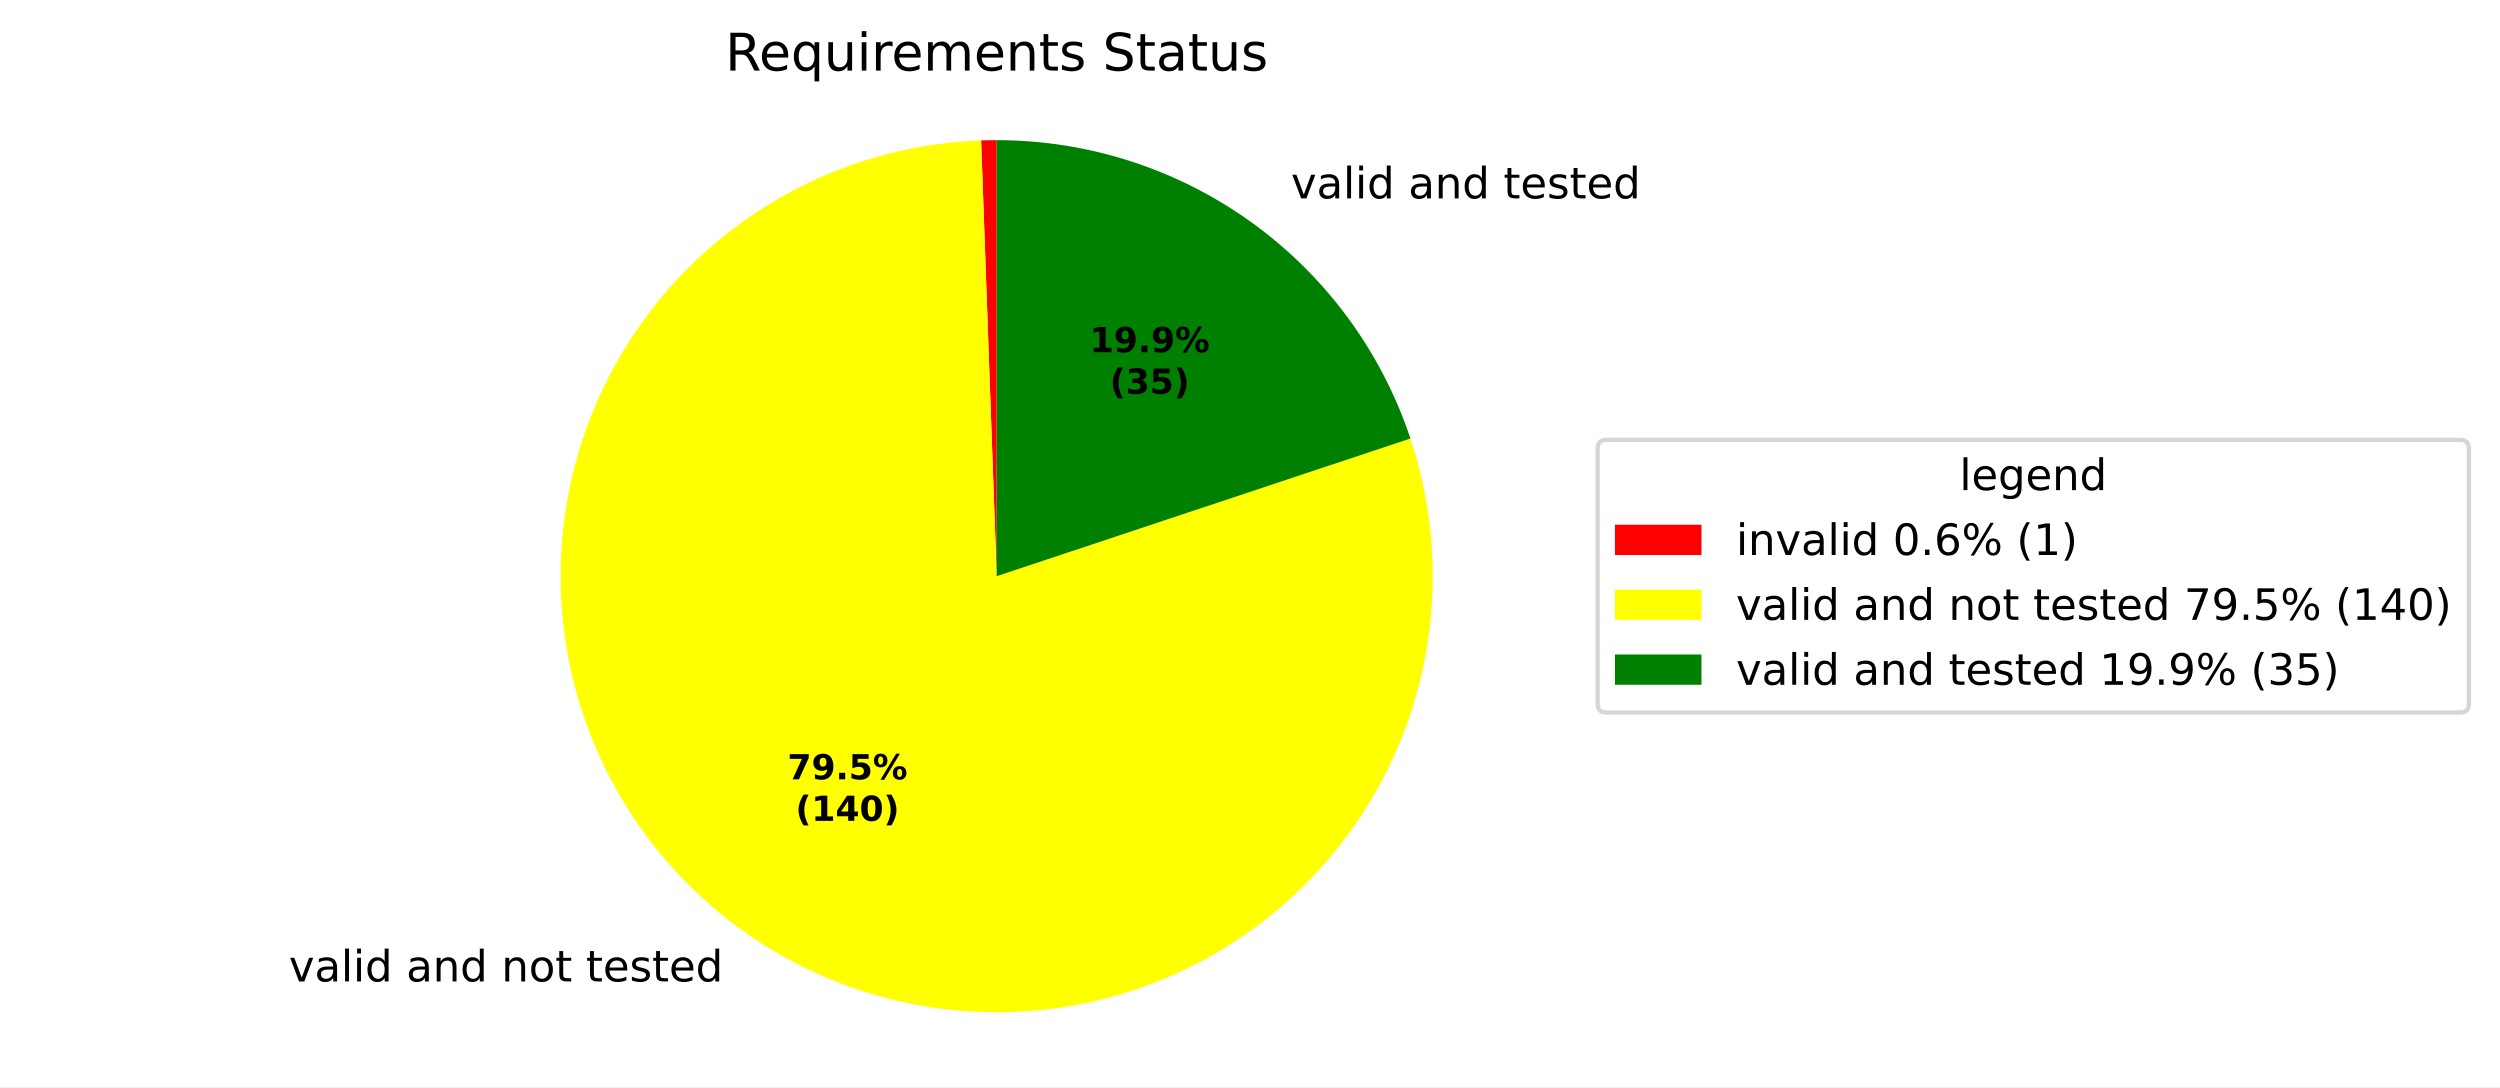
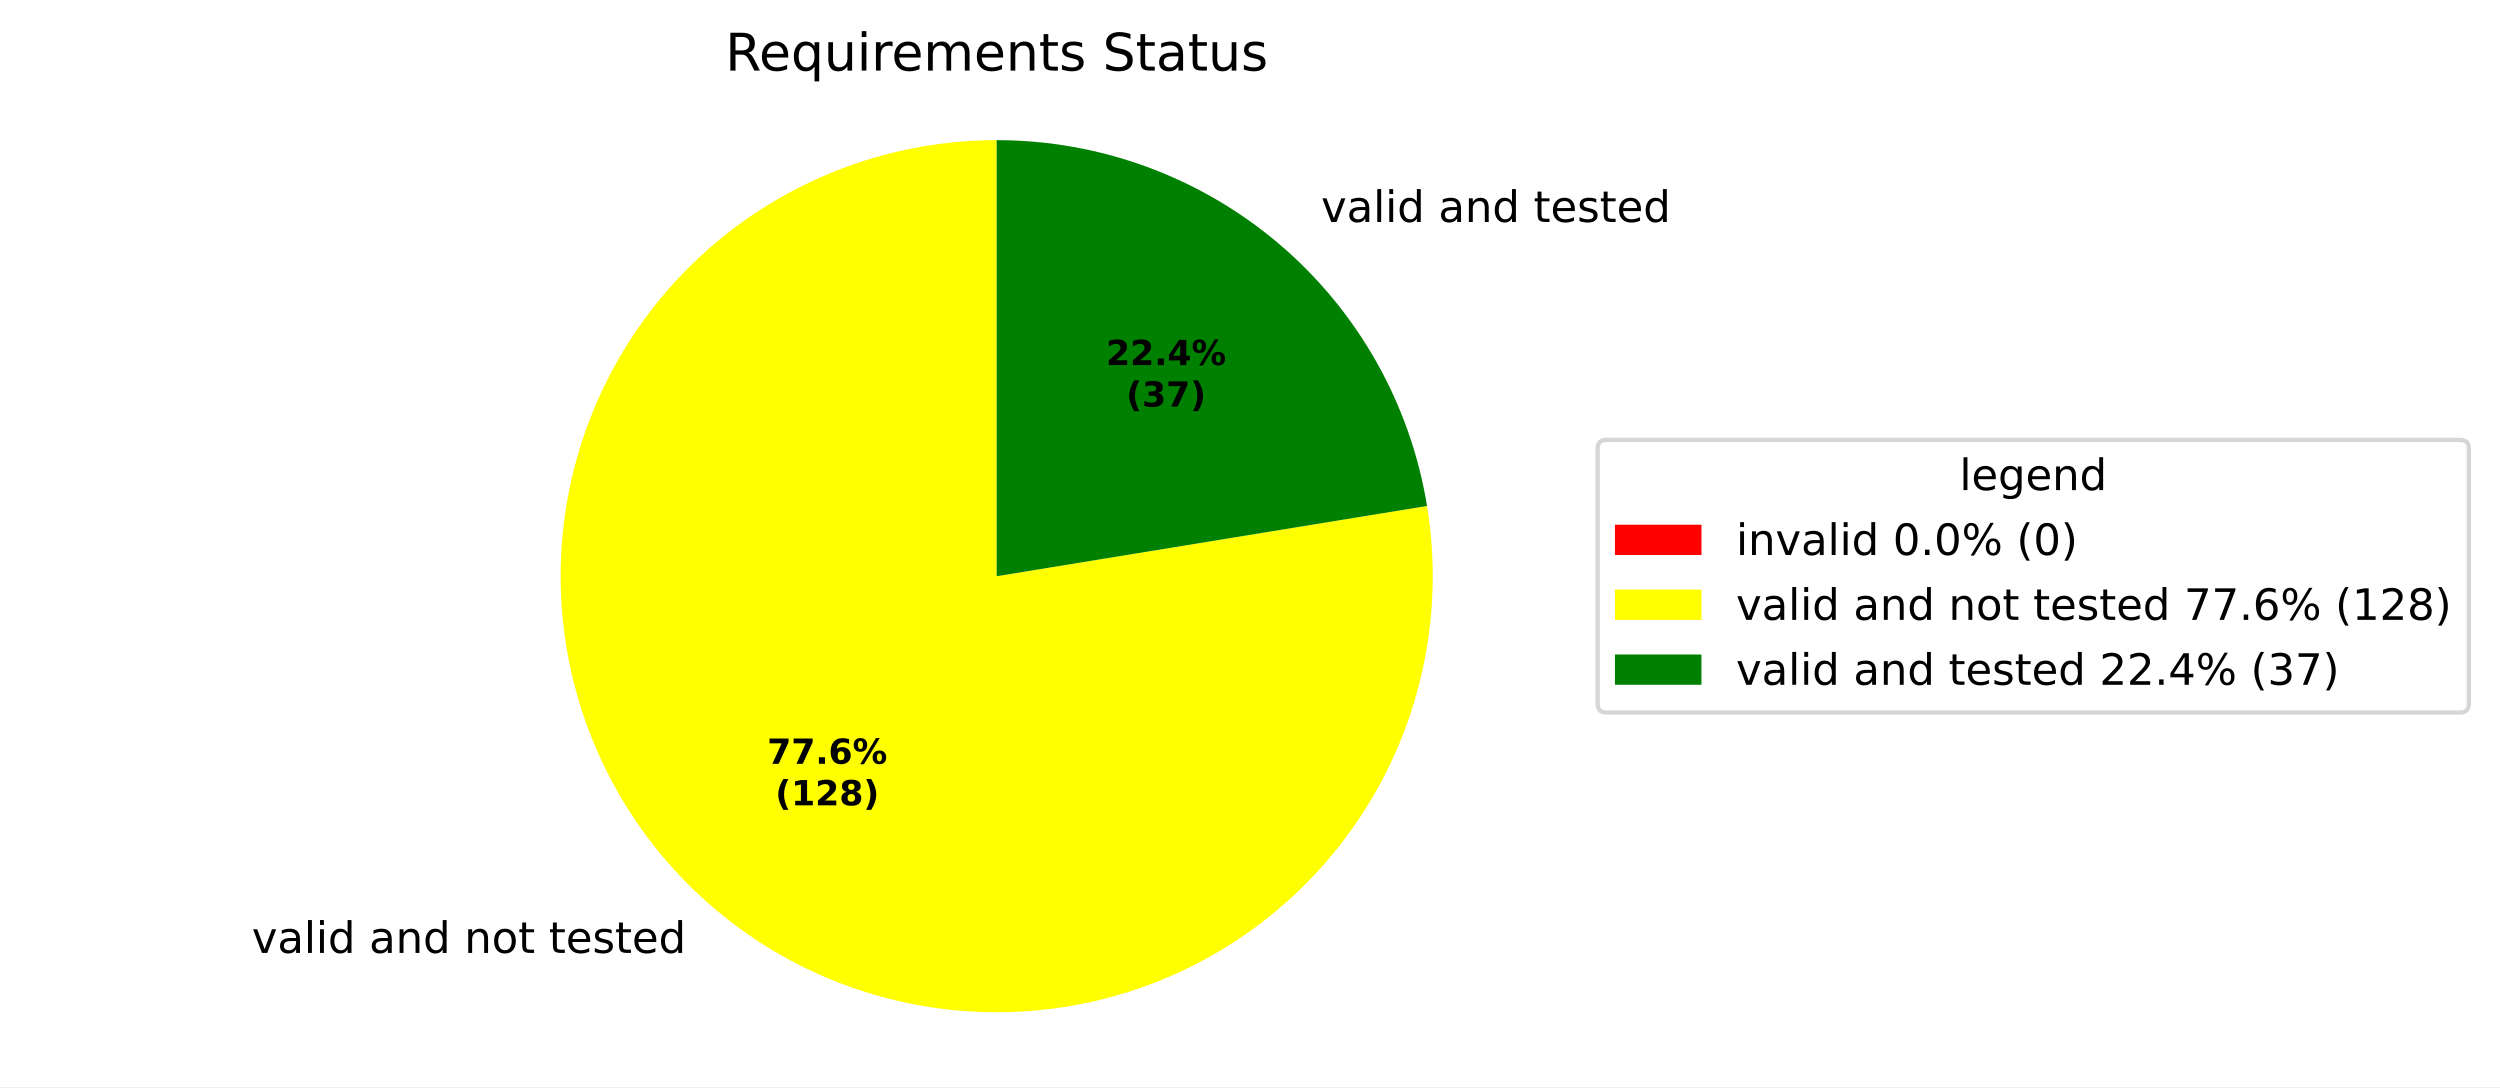
<svg xmlns="http://www.w3.org/2000/svg" xmlns:xlink="http://www.w3.org/1999/xlink" width="577.915pt" height="251.278pt" viewBox="0 0 577.915 251.278" version="1.1">
  <defs>
    <style type="text/css">*{stroke-linejoin: round; stroke-linecap: butt}</style>
  </defs>
  <g id="figure_1">
    <g id="patch_1">
      <path d="M 0 251.278  L 577.915 251.278  L 577.915 0  L 0 0  z " style="fill: #ffffff" />
    </g>
    <g id="axes_1">
      <g id="patch_2">
-         <path d="M 230.4 32.398  C 229.8 32.398 229.2 32.403 228.601 32.414  C 228.001 32.425 227.402 32.441 226.802 32.462  L 230.4 133.198  z " style="fill: #ff0000" />
+         <path d="M 230.4 32.398  C 230.4 32.398 230.4 32.398 230.4 32.398  L 230.4 133.198  z " style="fill: #ff0000" />
      </g>
      <g id="patch_3">
-         <path d="M 226.802 32.462  C 216.292 32.838 205.905 34.856 196.018 38.443  C 186.132 42.03 176.868 47.143 168.562 53.595  C 160.257 60.047 153.012 67.759 147.091 76.451  C 141.17 85.143 136.646 94.708 133.683 104.799  C 130.72 114.891 129.355 125.383 129.636 135.897  C 129.918 146.41 131.843 156.815 135.342 166.733  C 138.841 176.651 143.87 185.96 150.248 194.323  C 156.625 202.686 164.273 209.999 172.911 215.997  C 181.55 221.995 191.075 226.605 201.139 229.658  C 211.204 232.711 221.684 234.17 232.199 233.982  C 242.715 233.794 253.136 231.962 263.085 228.552  C 273.034 225.142 282.388 220.195 290.807 213.893  C 299.227 207.59 306.608 200.008 312.683 191.423  C 318.758 182.838 323.452 173.355 326.595 163.319  C 329.737 153.282 331.29 142.815 331.196 132.298  C 331.102 121.782 329.363 111.344 326.042 101.366  L 230.4 133.198  z " style="fill: #ffff00" />
+         <path d="M 230.4 32.398  C 220.144 32.398 209.949 33.963 200.165 37.039  C 190.382 40.116 181.125 44.667 172.715 50.536  C 164.304 56.405 156.839 63.523 150.576 71.645  C 144.314 79.766 139.327 88.796 135.789 98.422  C 132.251 108.048 130.202 118.158 129.714 128.402  C 129.226 138.646 130.304 148.905 132.912 158.823  C 135.519 168.742 139.624 178.205 145.087 186.885  C 150.549 195.565 157.304 203.361 165.118 210.003  C 172.933 216.645 181.715 222.055 191.162 226.047  C 200.608 230.04 210.609 232.567 220.818 233.542  C 231.028 234.517 241.326 233.928 251.358 231.795  C 261.389 229.663 271.037 226.012 279.967 220.969  C 288.897 215.926 297.005 209.55 304.011 202.06  C 311.018 194.571 316.84 186.056 321.277 176.81  C 325.714 167.564 328.714 157.695 330.174 147.543  C 331.634 137.392 331.535 127.077 329.883 116.956  L 230.4 133.198  z " style="fill: #ffff00" />
      </g>
      <g id="patch_4">
-         <path d="M 326.042 101.366  C 319.359 81.288 306.521 63.815 289.357 51.438  C 272.194 39.061 251.561 32.398 230.4 32.398  L 230.4 133.198  z " style="fill: #008000" />
+         <path d="M 329.883 116.956  C 326.03 93.356 313.902 71.88 295.682 56.394  C 277.462 40.907 254.312 32.398 230.4 32.398  L 230.4 133.198  z " style="fill: #008000" />
      </g>
      <g id="matplotlib.axis_1" />
      <g id="matplotlib.axis_2" />
      <g id="text_1">
-         <g transform="translate(63.60325 226.8753) scale(0.1 -0.1)">
+         <g transform="translate(55.0307 220.2811) scale(0.1 -0.1)">
          <defs>
            <path id="DejaVuSans-3" transform="scale(0.015625)" />
            <path id="DejaVuSans-59" d="M 191 3500  L 800 3500  L 1894 563  L 2988 3500  L 3597 3500  L 2284 0  L 1503 0  L 191 3500  z " transform="scale(0.015625)" />
            <path id="DejaVuSans-44" d="M 2194 1759  Q 1497 1759 1228 1600  Q 959 1441 959 1056  Q 959 750 1161 570  Q 1363 391 1709 391  Q 2188 391 2477 730  Q 2766 1069 2766 1631  L 2766 1759  L 2194 1759  z M 3341 1997  L 3341 0  L 2766 0  L 2766 531  Q 2569 213 2275 61  Q 1981 -91 1556 -91  Q 1019 -91 701 211  Q 384 513 384 1019  Q 384 1609 779 1909  Q 1175 2209 1959 2209  L 2766 2209  L 2766 2266  Q 2766 2663 2505 2880  Q 2244 3097 1772 3097  Q 1472 3097 1187 3025  Q 903 2953 641 2809  L 641 3341  Q 956 3463 1253 3523  Q 1550 3584 1831 3584  Q 2591 3584 2966 3190  Q 3341 2797 3341 1997  z " transform="scale(0.015625)" />
            <path id="DejaVuSans-4f" d="M 603 4863  L 1178 4863  L 1178 0  L 603 0  L 603 4863  z " transform="scale(0.015625)" />
            <path id="DejaVuSans-4c" d="M 603 3500  L 1178 3500  L 1178 0  L 603 0  L 603 3500  z M 603 4863  L 1178 4863  L 1178 4134  L 603 4134  L 603 4863  z " transform="scale(0.015625)" />
            <path id="DejaVuSans-47" d="M 2906 2969  L 2906 4863  L 3481 4863  L 3481 0  L 2906 0  L 2906 525  Q 2725 213 2448 61  Q 2172 -91 1784 -91  Q 1150 -91 751 415  Q 353 922 353 1747  Q 353 2572 751 3078  Q 1150 3584 1784 3584  Q 2172 3584 2448 3432  Q 2725 3281 2906 2969  z M 947 1747  Q 947 1113 1208 752  Q 1469 391 1925 391  Q 2381 391 2643 752  Q 2906 1113 2906 1747  Q 2906 2381 2643 2742  Q 2381 3103 1925 3103  Q 1469 3103 1208 2742  Q 947 2381 947 1747  z " transform="scale(0.015625)" />
            <path id="DejaVuSans-51" d="M 3513 2113  L 3513 0  L 2938 0  L 2938 2094  Q 2938 2591 2744 2837  Q 2550 3084 2163 3084  Q 1697 3084 1428 2787  Q 1159 2491 1159 1978  L 1159 0  L 581 0  L 581 3500  L 1159 3500  L 1159 2956  Q 1366 3272 1645 3428  Q 1925 3584 2291 3584  Q 2894 3584 3203 3211  Q 3513 2838 3513 2113  z " transform="scale(0.015625)" />
            <path id="DejaVuSans-52" d="M 1959 3097  Q 1497 3097 1228 2736  Q 959 2375 959 1747  Q 959 1119 1226 758  Q 1494 397 1959 397  Q 2419 397 2687 759  Q 2956 1122 2956 1747  Q 2956 2369 2687 2733  Q 2419 3097 1959 3097  z M 1959 3584  Q 2709 3584 3137 3096  Q 3566 2609 3566 1747  Q 3566 888 3137 398  Q 2709 -91 1959 -91  Q 1206 -91 779 398  Q 353 888 353 1747  Q 353 2609 779 3096  Q 1206 3584 1959 3584  z " transform="scale(0.015625)" />
            <path id="DejaVuSans-57" d="M 1172 4494  L 1172 3500  L 2356 3500  L 2356 3053  L 1172 3053  L 1172 1153  Q 1172 725 1289 603  Q 1406 481 1766 481  L 2356 481  L 2356 0  L 1766 0  Q 1100 0 847 248  Q 594 497 594 1153  L 594 3053  L 172 3053  L 172 3500  L 594 3500  L 594 4494  L 1172 4494  z " transform="scale(0.015625)" />
            <path id="DejaVuSans-48" d="M 3597 1894  L 3597 1613  L 953 1613  Q 991 1019 1311 708  Q 1631 397 2203 397  Q 2534 397 2845 478  Q 3156 559 3463 722  L 3463 178  Q 3153 47 2828 -22  Q 2503 -91 2169 -91  Q 1331 -91 842 396  Q 353 884 353 1716  Q 353 2575 817 3079  Q 1281 3584 2069 3584  Q 2775 3584 3186 3129  Q 3597 2675 3597 1894  z M 3022 2063  Q 3016 2534 2758 2815  Q 2500 3097 2075 3097  Q 1594 3097 1305 2825  Q 1016 2553 972 2059  L 3022 2063  z " transform="scale(0.015625)" />
            <path id="DejaVuSans-56" d="M 2834 3397  L 2834 2853  Q 2591 2978 2328 3040  Q 2066 3103 1784 3103  Q 1356 3103 1142 2972  Q 928 2841 928 2578  Q 928 2378 1081 2264  Q 1234 2150 1697 2047  L 1894 2003  Q 2506 1872 2764 1633  Q 3022 1394 3022 966  Q 3022 478 2636 193  Q 2250 -91 1575 -91  Q 1294 -91 989 -36  Q 684 19 347 128  L 347 722  Q 666 556 975 473  Q 1284 391 1588 391  Q 1994 391 2212 530  Q 2431 669 2431 922  Q 2431 1156 2273 1281  Q 2116 1406 1581 1522  L 1381 1569  Q 847 1681 609 1914  Q 372 2147 372 2553  Q 372 3047 722 3315  Q 1072 3584 1716 3584  Q 2034 3584 2315 3537  Q 2597 3491 2834 3397  z " transform="scale(0.015625)" />
          </defs>
          <use xlink:href="#DejaVuSans-3" />
          <use xlink:href="#DejaVuSans-59" transform="translate(31.78125 0)" />
          <use xlink:href="#DejaVuSans-44" transform="translate(90.96875 0)" />
          <use xlink:href="#DejaVuSans-4f" transform="translate(152.25 0)" />
          <use xlink:href="#DejaVuSans-4c" transform="translate(180.0312 0)" />
          <use xlink:href="#DejaVuSans-47" transform="translate(207.8125 0)" />
          <use xlink:href="#DejaVuSans-3" transform="translate(271.2969 0)" />
          <use xlink:href="#DejaVuSans-44" transform="translate(303.0781 0)" />
          <use xlink:href="#DejaVuSans-51" transform="translate(364.3594 0)" />
          <use xlink:href="#DejaVuSans-47" transform="translate(427.7344 0)" />
          <use xlink:href="#DejaVuSans-3" transform="translate(491.2188 0)" />
          <use xlink:href="#DejaVuSans-51" transform="translate(523 0)" />
          <use xlink:href="#DejaVuSans-52" transform="translate(586.375 0)" />
          <use xlink:href="#DejaVuSans-57" transform="translate(647.5625 0)" />
          <use xlink:href="#DejaVuSans-3" transform="translate(686.7656 0)" />
          <use xlink:href="#DejaVuSans-57" transform="translate(718.5469 0)" />
          <use xlink:href="#DejaVuSans-48" transform="translate(757.75 0)" />
          <use xlink:href="#DejaVuSans-56" transform="translate(819.2812 0)" />
          <use xlink:href="#DejaVuSans-57" transform="translate(871.375 0)" />
          <use xlink:href="#DejaVuSans-48" transform="translate(910.5781 0)" />
          <use xlink:href="#DejaVuSans-47" transform="translate(972.1094 0)" />
        </g>
      </g>
      <g id="text_2">
-         <g transform="translate(295.253 45.86027) scale(0.1 -0.1)">
+         <g transform="translate(302.2099 51.31121) scale(0.1 -0.1)">
          <use xlink:href="#DejaVuSans-3" />
          <use xlink:href="#DejaVuSans-59" transform="translate(31.78125 0)" />
          <use xlink:href="#DejaVuSans-44" transform="translate(90.96875 0)" />
          <use xlink:href="#DejaVuSans-4f" transform="translate(152.25 0)" />
          <use xlink:href="#DejaVuSans-4c" transform="translate(180.0312 0)" />
          <use xlink:href="#DejaVuSans-47" transform="translate(207.8125 0)" />
          <use xlink:href="#DejaVuSans-3" transform="translate(271.2969 0)" />
          <use xlink:href="#DejaVuSans-44" transform="translate(303.0781 0)" />
          <use xlink:href="#DejaVuSans-51" transform="translate(364.3594 0)" />
          <use xlink:href="#DejaVuSans-47" transform="translate(427.7344 0)" />
          <use xlink:href="#DejaVuSans-3" transform="translate(491.2188 0)" />
          <use xlink:href="#DejaVuSans-57" transform="translate(523 0)" />
          <use xlink:href="#DejaVuSans-48" transform="translate(562.2031 0)" />
          <use xlink:href="#DejaVuSans-56" transform="translate(623.7344 0)" />
          <use xlink:href="#DejaVuSans-57" transform="translate(675.8281 0)" />
          <use xlink:href="#DejaVuSans-48" transform="translate(715.0312 0)" />
          <use xlink:href="#DejaVuSans-47" transform="translate(776.5625 0)" />
        </g>
      </g>
      <g id="text_3">
-         <g transform="translate(182.03 180.155) scale(0.08 -0.08)">
+         <g transform="translate(177.3541 176.5582) scale(0.08 -0.08)">
          <defs>
            <path id="DejaVuSans-Bold-1a" d="M 428 4666  L 3944 4666  L 3944 3988  L 2125 0  L 953 0  L 2675 3781  L 428 3781  L 428 4666  z " transform="scale(0.015625)" />
-             <path id="DejaVuSans-Bold-1c" d="M 641 103  L 641 966  Q 928 831 1190 764  Q 1453 697 1709 697  Q 2247 697 2547 995  Q 2847 1294 2900 1881  Q 2688 1725 2447 1647  Q 2206 1569 1925 1569  Q 1209 1569 770 1986  Q 331 2403 331 3084  Q 331 3838 820 4291  Q 1309 4744 2131 4744  Q 3044 4744 3544 4128  Q 4044 3513 4044 2388  Q 4044 1231 3459 570  Q 2875 -91 1856 -91  Q 1528 -91 1228 -42  Q 928 6 641 103  z M 2125 2350  Q 2441 2350 2600 2554  Q 2759 2759 2759 3169  Q 2759 3575 2600 3781  Q 2441 3988 2125 3988  Q 1809 3988 1650 3781  Q 1491 3575 1491 3169  Q 1491 2759 1650 2554  Q 1809 2350 2125 2350  z " transform="scale(0.015625)" />
            <path id="DejaVuSans-Bold-11" d="M 653 1209  L 1778 1209  L 1778 0  L 653 0  L 653 1209  z " transform="scale(0.015625)" />
-             <path id="DejaVuSans-Bold-18" d="M 678 4666  L 3669 4666  L 3669 3781  L 1638 3781  L 1638 3059  Q 1775 3097 1914 3117  Q 2053 3138 2203 3138  Q 3056 3138 3531 2711  Q 4006 2284 4006 1522  Q 4006 766 3489 337  Q 2972 -91 2053 -91  Q 1656 -91 1267 -14  Q 878 63 494 219  L 494 1166  Q 875 947 1217 837  Q 1559 728 1863 728  Q 2300 728 2551 942  Q 2803 1156 2803 1522  Q 2803 1891 2551 2103  Q 2300 2316 1863 2316  Q 1603 2316 1309 2248  Q 1016 2181 678 2041  L 678 4666  z " transform="scale(0.015625)" />
+             <path id="DejaVuSans-Bold-19" d="M 2316 2303  Q 2000 2303 1842 2098  Q 1684 1894 1684 1484  Q 1684 1075 1842 870  Q 2000 666 2316 666  Q 2634 666 2792 870  Q 2950 1075 2950 1484  Q 2950 1894 2792 2098  Q 2634 2303 2316 2303  z M 3803 4544  L 3803 3681  Q 3506 3822 3243 3889  Q 2981 3956 2731 3956  Q 2194 3956 1894 3657  Q 1594 3359 1544 2772  Q 1750 2925 1990 3001  Q 2231 3078 2516 3078  Q 3231 3078 3670 2659  Q 4109 2241 4109 1563  Q 4109 813 3618 361  Q 3128 -91 2303 -91  Q 1394 -91 895 523  Q 397 1138 397 2266  Q 397 3422 980 4083  Q 1563 4744 2578 4744  Q 2900 4744 3203 4694  Q 3506 4644 3803 4544  z " transform="scale(0.015625)" />
            <path id="DejaVuSans-Bold-8" d="M 4959 1925  Q 4738 1925 4616 1733  Q 4494 1541 4494 1184  Q 4494 825 4614 633  Q 4734 441 4959 441  Q 5184 441 5303 633  Q 5422 825 5422 1184  Q 5422 1541 5301 1733  Q 5181 1925 4959 1925  z M 4959 2450  Q 5541 2450 5875 2112  Q 6209 1775 6209 1184  Q 6209 594 5875 251  Q 5541 -91 4959 -91  Q 4378 -91 4042 251  Q 3706 594 3706 1184  Q 3706 1772 4042 2111  Q 4378 2450 4959 2450  z M 2094 -91  L 1403 -91  L 4319 4750  L 5013 4750  L 2094 -91  z M 1453 4750  Q 2034 4750 2367 4411  Q 2700 4072 2700 3481  Q 2700 2891 2367 2550  Q 2034 2209 1453 2209  Q 872 2209 539 2550  Q 206 2891 206 3481  Q 206 4072 539 4411  Q 872 4750 1453 4750  z M 1453 4225  Q 1228 4225 1106 4031  Q 984 3838 984 3481  Q 984 3122 1106 2926  Q 1228 2731 1453 2731  Q 1678 2731 1798 2926  Q 1919 3122 1919 3481  Q 1919 3838 1797 4031  Q 1675 4225 1453 4225  z " transform="scale(0.015625)" />
          </defs>
          <use xlink:href="#DejaVuSans-Bold-1a" />
-           <use xlink:href="#DejaVuSans-Bold-1c" transform="translate(69.57812 0)" />
+           <use xlink:href="#DejaVuSans-Bold-1a" transform="translate(69.57812 0)" />
          <use xlink:href="#DejaVuSans-Bold-11" transform="translate(139.1562 0)" />
-           <use xlink:href="#DejaVuSans-Bold-18" transform="translate(177.1406 0)" />
+           <use xlink:href="#DejaVuSans-Bold-19" transform="translate(177.1406 0)" />
          <use xlink:href="#DejaVuSans-Bold-8" transform="translate(246.7188 0)" />
        </g>
-         <g transform="translate(183.9013 189.7566) scale(0.08 -0.08)">
+         <g transform="translate(179.2253 186.1597) scale(0.08 -0.08)">
          <defs>
            <path id="DejaVuSans-Bold-b" d="M 2413 -844  L 1484 -844  Q 1006 -72 778 623  Q 550 1319 550 2003  Q 550 2688 779 3389  Q 1009 4091 1484 4856  L 2413 4856  Q 2013 4116 1813 3408  Q 1613 2700 1613 2009  Q 1613 1319 1811 609  Q 2009 -100 2413 -844  z " transform="scale(0.015625)" />
            <path id="DejaVuSans-Bold-14" d="M 750 831  L 1813 831  L 1813 3847  L 722 3622  L 722 4441  L 1806 4666  L 2950 4666  L 2950 831  L 4013 831  L 4013 0  L 750 0  L 750 831  z " transform="scale(0.015625)" />
-             <path id="DejaVuSans-Bold-17" d="M 2356 3675  L 1038 1722  L 2356 1722  L 2356 3675  z M 2156 4666  L 3494 4666  L 3494 1722  L 4159 1722  L 4159 850  L 3494 850  L 3494 0  L 2356 0  L 2356 850  L 288 850  L 288 1881  L 2156 4666  z " transform="scale(0.015625)" />
-             <path id="DejaVuSans-Bold-13" d="M 2944 2338  Q 2944 3213 2780 3570  Q 2616 3928 2228 3928  Q 1841 3928 1675 3570  Q 1509 3213 1509 2338  Q 1509 1453 1675 1090  Q 1841 728 2228 728  Q 2613 728 2778 1090  Q 2944 1453 2944 2338  z M 4147 2328  Q 4147 1169 3647 539  Q 3147 -91 2228 -91  Q 1306 -91 806 539  Q 306 1169 306 2328  Q 306 3491 806 4120  Q 1306 4750 2228 4750  Q 3147 4750 3647 4120  Q 4147 3491 4147 2328  z " transform="scale(0.015625)" />
+             <path id="DejaVuSans-Bold-15" d="M 1844 884  L 3897 884  L 3897 0  L 506 0  L 506 884  L 2209 2388  Q 2438 2594 2547 2791  Q 2656 2988 2656 3200  Q 2656 3528 2436 3728  Q 2216 3928 1850 3928  Q 1569 3928 1234 3808  Q 900 3688 519 3450  L 519 4475  Q 925 4609 1322 4679  Q 1719 4750 2100 4750  Q 2938 4750 3402 4381  Q 3866 4013 3866 3353  Q 3866 2972 3669 2642  Q 3472 2313 2841 1759  L 1844 884  z " transform="scale(0.015625)" />
+             <path id="DejaVuSans-Bold-1b" d="M 2228 2088  Q 1891 2088 1709 1903  Q 1528 1719 1528 1375  Q 1528 1031 1709 848  Q 1891 666 2228 666  Q 2563 666 2741 848  Q 2919 1031 2919 1375  Q 2919 1722 2741 1905  Q 2563 2088 2228 2088  z M 1350 2484  Q 925 2613 709 2878  Q 494 3144 494 3541  Q 494 4131 934 4440  Q 1375 4750 2228 4750  Q 3075 4750 3515 4442  Q 3956 4134 3956 3541  Q 3956 3144 3739 2878  Q 3522 2613 3097 2484  Q 3572 2353 3814 2058  Q 4056 1763 4056 1313  Q 4056 619 3595 264  Q 3134 -91 2228 -91  Q 1319 -91 855 264  Q 391 619 391 1313  Q 391 1763 633 2058  Q 875 2353 1350 2484  z M 1631 3419  Q 1631 3141 1786 2991  Q 1941 2841 2228 2841  Q 2509 2841 2662 2991  Q 2816 3141 2816 3419  Q 2816 3697 2662 3845  Q 2509 3994 2228 3994  Q 1941 3994 1786 3844  Q 1631 3694 1631 3419  z " transform="scale(0.015625)" />
            <path id="DejaVuSans-Bold-c" d="M 513 -844  Q 913 -100 1113 609  Q 1313 1319 1313 2009  Q 1313 2700 1113 3408  Q 913 4116 513 4856  L 1441 4856  Q 1916 4091 2145 3389  Q 2375 2688 2375 2003  Q 2375 1319 2147 623  Q 1919 -72 1441 -844  L 513 -844  z " transform="scale(0.015625)" />
          </defs>
          <use xlink:href="#DejaVuSans-Bold-b" />
          <use xlink:href="#DejaVuSans-Bold-14" transform="translate(45.70312 0)" />
-           <use xlink:href="#DejaVuSans-Bold-17" transform="translate(115.2812 0)" />
-           <use xlink:href="#DejaVuSans-Bold-13" transform="translate(184.8594 0)" />
+           <use xlink:href="#DejaVuSans-Bold-15" transform="translate(115.2812 0)" />
+           <use xlink:href="#DejaVuSans-Bold-1b" transform="translate(184.8594 0)" />
          <use xlink:href="#DejaVuSans-Bold-c" transform="translate(254.4375 0)" />
        </g>
      </g>
      <g id="text_4">
-         <g transform="translate(251.8975 81.41952) scale(0.08 -0.08)">
-           <use xlink:href="#DejaVuSans-Bold-14" />
-           <use xlink:href="#DejaVuSans-Bold-1c" transform="translate(69.57812 0)" />
+         <g transform="translate(255.6922 84.39276) scale(0.08 -0.08)">
+           <defs>
+             <path id="DejaVuSans-Bold-17" d="M 2356 3675  L 1038 1722  L 2356 1722  L 2356 3675  z M 2156 4666  L 3494 4666  L 3494 1722  L 4159 1722  L 4159 850  L 3494 850  L 3494 0  L 2356 0  L 2356 850  L 288 850  L 288 1881  L 2156 4666  z " transform="scale(0.015625)" />
+           </defs>
+           <use xlink:href="#DejaVuSans-Bold-15" />
+           <use xlink:href="#DejaVuSans-Bold-15" transform="translate(69.57812 0)" />
          <use xlink:href="#DejaVuSans-Bold-11" transform="translate(139.1562 0)" />
-           <use xlink:href="#DejaVuSans-Bold-1c" transform="translate(177.1406 0)" />
+           <use xlink:href="#DejaVuSans-Bold-17" transform="translate(177.1406 0)" />
          <use xlink:href="#DejaVuSans-Bold-8" transform="translate(246.7188 0)" />
        </g>
-         <g transform="translate(256.5518 91.02108) scale(0.08 -0.08)">
+         <g transform="translate(260.3466 93.99433) scale(0.08 -0.08)">
          <defs>
            <path id="DejaVuSans-Bold-16" d="M 2981 2516  Q 3453 2394 3698 2092  Q 3944 1791 3944 1325  Q 3944 631 3412 270  Q 2881 -91 1863 -91  Q 1503 -91 1142 -33  Q 781 25 428 141  L 428 1069  Q 766 900 1098 814  Q 1431 728 1753 728  Q 2231 728 2486 893  Q 2741 1059 2741 1369  Q 2741 1688 2480 1852  Q 2219 2016 1709 2016  L 1228 2016  L 1228 2791  L 1734 2791  Q 2188 2791 2409 2933  Q 2631 3075 2631 3366  Q 2631 3634 2415 3781  Q 2200 3928 1806 3928  Q 1516 3928 1219 3862  Q 922 3797 628 3669  L 628 4550  Q 984 4650 1334 4700  Q 1684 4750 2022 4750  Q 2931 4750 3382 4451  Q 3834 4153 3834 3553  Q 3834 3144 3618 2883  Q 3403 2622 2981 2516  z " transform="scale(0.015625)" />
          </defs>
          <use xlink:href="#DejaVuSans-Bold-b" />
          <use xlink:href="#DejaVuSans-Bold-16" transform="translate(45.70312 0)" />
-           <use xlink:href="#DejaVuSans-Bold-18" transform="translate(115.2812 0)" />
+           <use xlink:href="#DejaVuSans-Bold-1a" transform="translate(115.2812 0)" />
          <use xlink:href="#DejaVuSans-Bold-c" transform="translate(184.8594 0)" />
        </g>
      </g>
      <g id="text_5">
        <g transform="translate(167.6616 16.31812) scale(0.12 -0.12)">
          <defs>
            <path id="DejaVuSans-35" d="M 2841 2188  Q 3044 2119 3236 1894  Q 3428 1669 3622 1275  L 4263 0  L 3584 0  L 2988 1197  Q 2756 1666 2539 1819  Q 2322 1972 1947 1972  L 1259 1972  L 1259 0  L 628 0  L 628 4666  L 2053 4666  Q 2853 4666 3247 4331  Q 3641 3997 3641 3322  Q 3641 2881 3436 2590  Q 3231 2300 2841 2188  z M 1259 4147  L 1259 2491  L 2053 2491  Q 2509 2491 2742 2702  Q 2975 2913 2975 3322  Q 2975 3731 2742 3939  Q 2509 4147 2053 4147  L 1259 4147  z " transform="scale(0.015625)" />
            <path id="DejaVuSans-54" d="M 947 1747  Q 947 1113 1208 752  Q 1469 391 1925 391  Q 2381 391 2643 752  Q 2906 1113 2906 1747  Q 2906 2381 2643 2742  Q 2381 3103 1925 3103  Q 1469 3103 1208 2742  Q 947 2381 947 1747  z M 2906 525  Q 2725 213 2448 61  Q 2172 -91 1784 -91  Q 1150 -91 751 415  Q 353 922 353 1747  Q 353 2572 751 3078  Q 1150 3584 1784 3584  Q 2172 3584 2448 3432  Q 2725 3281 2906 2969  L 2906 3500  L 3481 3500  L 3481 -1331  L 2906 -1331  L 2906 525  z " transform="scale(0.015625)" />
            <path id="DejaVuSans-58" d="M 544 1381  L 544 3500  L 1119 3500  L 1119 1403  Q 1119 906 1312 657  Q 1506 409 1894 409  Q 2359 409 2629 706  Q 2900 1003 2900 1516  L 2900 3500  L 3475 3500  L 3475 0  L 2900 0  L 2900 538  Q 2691 219 2414 64  Q 2138 -91 1772 -91  Q 1169 -91 856 284  Q 544 659 544 1381  z M 1991 3584  L 1991 3584  z " transform="scale(0.015625)" />
            <path id="DejaVuSans-55" d="M 2631 2963  Q 2534 3019 2420 3045  Q 2306 3072 2169 3072  Q 1681 3072 1420 2755  Q 1159 2438 1159 1844  L 1159 0  L 581 0  L 581 3500  L 1159 3500  L 1159 2956  Q 1341 3275 1631 3429  Q 1922 3584 2338 3584  Q 2397 3584 2469 3576  Q 2541 3569 2628 3553  L 2631 2963  z " transform="scale(0.015625)" />
            <path id="DejaVuSans-50" d="M 3328 2828  Q 3544 3216 3844 3400  Q 4144 3584 4550 3584  Q 5097 3584 5394 3201  Q 5691 2819 5691 2113  L 5691 0  L 5113 0  L 5113 2094  Q 5113 2597 4934 2840  Q 4756 3084 4391 3084  Q 3944 3084 3684 2787  Q 3425 2491 3425 1978  L 3425 0  L 2847 0  L 2847 2094  Q 2847 2600 2669 2842  Q 2491 3084 2119 3084  Q 1678 3084 1418 2786  Q 1159 2488 1159 1978  L 1159 0  L 581 0  L 581 3500  L 1159 3500  L 1159 2956  Q 1356 3278 1631 3431  Q 1906 3584 2284 3584  Q 2666 3584 2933 3390  Q 3200 3197 3328 2828  z " transform="scale(0.015625)" />
            <path id="DejaVuSans-36" d="M 3425 4513  L 3425 3897  Q 3066 4069 2747 4153  Q 2428 4238 2131 4238  Q 1616 4238 1336 4038  Q 1056 3838 1056 3469  Q 1056 3159 1242 3001  Q 1428 2844 1947 2747  L 2328 2669  Q 3034 2534 3370 2195  Q 3706 1856 3706 1288  Q 3706 609 3251 259  Q 2797 -91 1919 -91  Q 1588 -91 1214 -16  Q 841 59 441 206  L 441 856  Q 825 641 1194 531  Q 1563 422 1919 422  Q 2459 422 2753 634  Q 3047 847 3047 1241  Q 3047 1584 2836 1778  Q 2625 1972 2144 2069  L 1759 2144  Q 1053 2284 737 2584  Q 422 2884 422 3419  Q 422 4038 858 4394  Q 1294 4750 2059 4750  Q 2388 4750 2728 4690  Q 3069 4631 3425 4513  z " transform="scale(0.015625)" />
          </defs>
          <use xlink:href="#DejaVuSans-35" />
          <use xlink:href="#DejaVuSans-48" transform="translate(65 0)" />
          <use xlink:href="#DejaVuSans-54" transform="translate(126.5312 0)" />
          <use xlink:href="#DejaVuSans-58" transform="translate(190.0156 0)" />
          <use xlink:href="#DejaVuSans-4c" transform="translate(253.3906 0)" />
          <use xlink:href="#DejaVuSans-55" transform="translate(281.1719 0)" />
          <use xlink:href="#DejaVuSans-48" transform="translate(320.0781 0)" />
          <use xlink:href="#DejaVuSans-50" transform="translate(381.6094 0)" />
          <use xlink:href="#DejaVuSans-48" transform="translate(479.0156 0)" />
          <use xlink:href="#DejaVuSans-51" transform="translate(540.5469 0)" />
          <use xlink:href="#DejaVuSans-57" transform="translate(603.9219 0)" />
          <use xlink:href="#DejaVuSans-56" transform="translate(643.125 0)" />
          <use xlink:href="#DejaVuSans-3" transform="translate(695.2188 0)" />
          <use xlink:href="#DejaVuSans-36" transform="translate(727 0)" />
          <use xlink:href="#DejaVuSans-57" transform="translate(790.4844 0)" />
          <use xlink:href="#DejaVuSans-44" transform="translate(829.6875 0)" />
          <use xlink:href="#DejaVuSans-57" transform="translate(890.9688 0)" />
          <use xlink:href="#DejaVuSans-58" transform="translate(930.1719 0)" />
          <use xlink:href="#DejaVuSans-56" transform="translate(993.5469 0)" />
        </g>
      </g>
      <g id="legend_1">
        <g id="patch_5">
          <path d="M 371.32 164.7  L 568.715 164.7  Q 570.715 164.7 570.715 162.7  L 570.715 103.697  Q 570.715 101.697 568.715 101.697  L 371.32 101.697  Q 369.32 101.697 369.32 103.697  L 369.32 162.7  Q 369.32 164.7 371.32 164.7  z " style="fill: #ffffff; opacity: 0.8; stroke: #cccccc; stroke-linejoin: miter" />
        </g>
        <g id="text_6">
          <g transform="translate(452.9583 113.295) scale(0.1 -0.1)">
            <defs>
              <path id="DejaVuSans-4a" d="M 2906 1791  Q 2906 2416 2648 2759  Q 2391 3103 1925 3103  Q 1463 3103 1205 2759  Q 947 2416 947 1791  Q 947 1169 1205 825  Q 1463 481 1925 481  Q 2391 481 2648 825  Q 2906 1169 2906 1791  z M 3481 434  Q 3481 -459 3084 -895  Q 2688 -1331 1869 -1331  Q 1566 -1331 1297 -1286  Q 1028 -1241 775 -1147  L 775 -588  Q 1028 -725 1275 -790  Q 1522 -856 1778 -856  Q 2344 -856 2625 -561  Q 2906 -266 2906 331  L 2906 616  Q 2728 306 2450 153  Q 2172 0 1784 0  Q 1141 0 747 490  Q 353 981 353 1791  Q 353 2603 747 3093  Q 1141 3584 1784 3584  Q 2172 3584 2450 3431  Q 2728 3278 2906 2969  L 2906 3500  L 3481 3500  L 3481 434  z " transform="scale(0.015625)" />
            </defs>
            <use xlink:href="#DejaVuSans-4f" />
            <use xlink:href="#DejaVuSans-48" transform="translate(27.78125 0)" />
            <use xlink:href="#DejaVuSans-4a" transform="translate(89.3125 0)" />
            <use xlink:href="#DejaVuSans-48" transform="translate(152.7969 0)" />
            <use xlink:href="#DejaVuSans-51" transform="translate(214.3281 0)" />
            <use xlink:href="#DejaVuSans-47" transform="translate(277.7031 0)" />
          </g>
        </g>
        <g id="patch_6">
          <path d="M 373.32 128.296  L 393.32 128.296  L 393.32 121.296  L 373.32 121.296  z " style="fill: #ff0000" />
        </g>
        <g id="text_7">
          <g transform="translate(401.32 128.2958) scale(0.1 -0.1)">
            <defs>
              <path id="DejaVuSans-13" d="M 2034 4250  Q 1547 4250 1301 3770  Q 1056 3291 1056 2328  Q 1056 1369 1301 889  Q 1547 409 2034 409  Q 2525 409 2770 889  Q 3016 1369 3016 2328  Q 3016 3291 2770 3770  Q 2525 4250 2034 4250  z M 2034 4750  Q 2819 4750 3233 4129  Q 3647 3509 3647 2328  Q 3647 1150 3233 529  Q 2819 -91 2034 -91  Q 1250 -91 836 529  Q 422 1150 422 2328  Q 422 3509 836 4129  Q 1250 4750 2034 4750  z " transform="scale(0.015625)" />
              <path id="DejaVuSans-11" d="M 684 794  L 1344 794  L 1344 0  L 684 0  L 684 794  z " transform="scale(0.015625)" />
-               <path id="DejaVuSans-19" d="M 2113 2584  Q 1688 2584 1439 2293  Q 1191 2003 1191 1497  Q 1191 994 1439 701  Q 1688 409 2113 409  Q 2538 409 2786 701  Q 3034 994 3034 1497  Q 3034 2003 2786 2293  Q 2538 2584 2113 2584  z M 3366 4563  L 3366 3988  Q 3128 4100 2886 4159  Q 2644 4219 2406 4219  Q 1781 4219 1451 3797  Q 1122 3375 1075 2522  Q 1259 2794 1537 2939  Q 1816 3084 2150 3084  Q 2853 3084 3261 2657  Q 3669 2231 3669 1497  Q 3669 778 3244 343  Q 2819 -91 2113 -91  Q 1303 -91 875 529  Q 447 1150 447 2328  Q 447 3434 972 4092  Q 1497 4750 2381 4750  Q 2619 4750 2861 4703  Q 3103 4656 3366 4563  z " transform="scale(0.015625)" />
              <path id="DejaVuSans-8" d="M 4653 2053  Q 4381 2053 4226 1822  Q 4072 1591 4072 1178  Q 4072 772 4226 539  Q 4381 306 4653 306  Q 4919 306 5073 539  Q 5228 772 5228 1178  Q 5228 1588 5073 1820  Q 4919 2053 4653 2053  z M 4653 2450  Q 5147 2450 5437 2106  Q 5728 1763 5728 1178  Q 5728 594 5436 251  Q 5144 -91 4653 -91  Q 4153 -91 3862 251  Q 3572 594 3572 1178  Q 3572 1766 3864 2108  Q 4156 2450 4653 2450  z M 1428 4353  Q 1159 4353 1004 4120  Q 850 3888 850 3481  Q 850 3069 1003 2837  Q 1156 2606 1428 2606  Q 1700 2606 1854 2837  Q 2009 3069 2009 3481  Q 2009 3884 1853 4118  Q 1697 4353 1428 4353  z M 4250 4750  L 4750 4750  L 1831 -91  L 1331 -91  L 4250 4750  z M 1428 4750  Q 1922 4750 2215 4408  Q 2509 4066 2509 3481  Q 2509 2891 2217 2550  Q 1925 2209 1428 2209  Q 931 2209 642 2551  Q 353 2894 353 3481  Q 353 4063 643 4406  Q 934 4750 1428 4750  z " transform="scale(0.015625)" />
              <path id="DejaVuSans-b" d="M 1984 4856  Q 1566 4138 1362 3434  Q 1159 2731 1159 2009  Q 1159 1288 1364 580  Q 1569 -128 1984 -844  L 1484 -844  Q 1016 -109 783 600  Q 550 1309 550 2009  Q 550 2706 781 3412  Q 1013 4119 1484 4856  L 1984 4856  z " transform="scale(0.015625)" />
-               <path id="DejaVuSans-14" d="M 794 531  L 1825 531  L 1825 4091  L 703 3866  L 703 4441  L 1819 4666  L 2450 4666  L 2450 531  L 3481 531  L 3481 0  L 794 0  L 794 531  z " transform="scale(0.015625)" />
              <path id="DejaVuSans-c" d="M 513 4856  L 1013 4856  Q 1481 4119 1714 3412  Q 1947 2706 1947 2009  Q 1947 1309 1714 600  Q 1481 -109 1013 -844  L 513 -844  Q 928 -128 1133 580  Q 1338 1288 1338 2009  Q 1338 2731 1133 3434  Q 928 4138 513 4856  z " transform="scale(0.015625)" />
            </defs>
            <use xlink:href="#DejaVuSans-4c" />
            <use xlink:href="#DejaVuSans-51" transform="translate(27.78125 0)" />
            <use xlink:href="#DejaVuSans-59" transform="translate(91.15625 0)" />
            <use xlink:href="#DejaVuSans-44" transform="translate(150.3438 0)" />
            <use xlink:href="#DejaVuSans-4f" transform="translate(211.625 0)" />
            <use xlink:href="#DejaVuSans-4c" transform="translate(239.4062 0)" />
            <use xlink:href="#DejaVuSans-47" transform="translate(267.1875 0)" />
            <use xlink:href="#DejaVuSans-3" transform="translate(330.6719 0)" />
            <use xlink:href="#DejaVuSans-13" transform="translate(362.4531 0)" />
            <use xlink:href="#DejaVuSans-11" transform="translate(426.0781 0)" />
-             <use xlink:href="#DejaVuSans-19" transform="translate(457.8594 0)" />
+             <use xlink:href="#DejaVuSans-13" transform="translate(457.8594 0)" />
            <use xlink:href="#DejaVuSans-8" transform="translate(521.4844 0)" />
            <use xlink:href="#DejaVuSans-3" transform="translate(616.5 0)" />
            <use xlink:href="#DejaVuSans-b" transform="translate(648.2812 0)" />
-             <use xlink:href="#DejaVuSans-14" transform="translate(687.2969 0)" />
+             <use xlink:href="#DejaVuSans-13" transform="translate(687.2969 0)" />
            <use xlink:href="#DejaVuSans-c" transform="translate(750.9219 0)" />
          </g>
        </g>
        <g id="patch_7">
          <path d="M 373.32 143.297  L 393.32 143.297  L 393.32 136.297  L 373.32 136.297  z " style="fill: #ffff00" />
        </g>
        <g id="text_8">
          <g transform="translate(401.32 143.2966) scale(0.1 -0.1)">
            <defs>
              <path id="DejaVuSans-1a" d="M 525 4666  L 3525 4666  L 3525 4397  L 1831 0  L 1172 0  L 2766 4134  L 525 4134  L 525 4666  z " transform="scale(0.015625)" />
-               <path id="DejaVuSans-1c" d="M 703 97  L 703 672  Q 941 559 1184 500  Q 1428 441 1663 441  Q 2288 441 2617 861  Q 2947 1281 2994 2138  Q 2813 1869 2534 1725  Q 2256 1581 1919 1581  Q 1219 1581 811 2004  Q 403 2428 403 3163  Q 403 3881 828 4315  Q 1253 4750 1959 4750  Q 2769 4750 3195 4129  Q 3622 3509 3622 2328  Q 3622 1225 3098 567  Q 2575 -91 1691 -91  Q 1453 -91 1209 -44  Q 966 3 703 97  z M 1959 2075  Q 2384 2075 2632 2365  Q 2881 2656 2881 3163  Q 2881 3666 2632 3958  Q 2384 4250 1959 4250  Q 1534 4250 1286 3958  Q 1038 3666 1038 3163  Q 1038 2656 1286 2365  Q 1534 2075 1959 2075  z " transform="scale(0.015625)" />
-               <path id="DejaVuSans-18" d="M 691 4666  L 3169 4666  L 3169 4134  L 1269 4134  L 1269 2991  Q 1406 3038 1543 3061  Q 1681 3084 1819 3084  Q 2600 3084 3056 2656  Q 3513 2228 3513 1497  Q 3513 744 3044 326  Q 2575 -91 1722 -91  Q 1428 -91 1123 -41  Q 819 9 494 109  L 494 744  Q 775 591 1075 516  Q 1375 441 1709 441  Q 2250 441 2565 725  Q 2881 1009 2881 1497  Q 2881 1984 2565 2268  Q 2250 2553 1709 2553  Q 1456 2553 1204 2497  Q 953 2441 691 2322  L 691 4666  z " transform="scale(0.015625)" />
-               <path id="DejaVuSans-17" d="M 2419 4116  L 825 1625  L 2419 1625  L 2419 4116  z M 2253 4666  L 3047 4666  L 3047 1625  L 3713 1625  L 3713 1100  L 3047 1100  L 3047 0  L 2419 0  L 2419 1100  L 313 1100  L 313 1709  L 2253 4666  z " transform="scale(0.015625)" />
+               <path id="DejaVuSans-19" d="M 2113 2584  Q 1688 2584 1439 2293  Q 1191 2003 1191 1497  Q 1191 994 1439 701  Q 1688 409 2113 409  Q 2538 409 2786 701  Q 3034 994 3034 1497  Q 3034 2003 2786 2293  Q 2538 2584 2113 2584  z M 3366 4563  L 3366 3988  Q 3128 4100 2886 4159  Q 2644 4219 2406 4219  Q 1781 4219 1451 3797  Q 1122 3375 1075 2522  Q 1259 2794 1537 2939  Q 1816 3084 2150 3084  Q 2853 3084 3261 2657  Q 3669 2231 3669 1497  Q 3669 778 3244 343  Q 2819 -91 2113 -91  Q 1303 -91 875 529  Q 447 1150 447 2328  Q 447 3434 972 4092  Q 1497 4750 2381 4750  Q 2619 4750 2861 4703  Q 3103 4656 3366 4563  z " transform="scale(0.015625)" />
+               <path id="DejaVuSans-14" d="M 794 531  L 1825 531  L 1825 4091  L 703 3866  L 703 4441  L 1819 4666  L 2450 4666  L 2450 531  L 3481 531  L 3481 0  L 794 0  L 794 531  z " transform="scale(0.015625)" />
+               <path id="DejaVuSans-15" d="M 1228 531  L 3431 531  L 3431 0  L 469 0  L 469 531  Q 828 903 1448 1529  Q 2069 2156 2228 2338  Q 2531 2678 2651 2914  Q 2772 3150 2772 3378  Q 2772 3750 2511 3984  Q 2250 4219 1831 4219  Q 1534 4219 1204 4116  Q 875 4013 500 3803  L 500 4441  Q 881 4594 1212 4672  Q 1544 4750 1819 4750  Q 2544 4750 2975 4387  Q 3406 4025 3406 3419  Q 3406 3131 3298 2873  Q 3191 2616 2906 2266  Q 2828 2175 2409 1742  Q 1991 1309 1228 531  z " transform="scale(0.015625)" />
+               <path id="DejaVuSans-1b" d="M 2034 2216  Q 1584 2216 1326 1975  Q 1069 1734 1069 1313  Q 1069 891 1326 650  Q 1584 409 2034 409  Q 2484 409 2743 651  Q 3003 894 3003 1313  Q 3003 1734 2745 1975  Q 2488 2216 2034 2216  z M 1403 2484  Q 997 2584 770 2862  Q 544 3141 544 3541  Q 544 4100 942 4425  Q 1341 4750 2034 4750  Q 2731 4750 3128 4425  Q 3525 4100 3525 3541  Q 3525 3141 3298 2862  Q 3072 2584 2669 2484  Q 3125 2378 3379 2068  Q 3634 1759 3634 1313  Q 3634 634 3220 271  Q 2806 -91 2034 -91  Q 1263 -91 848 271  Q 434 634 434 1313  Q 434 1759 690 2068  Q 947 2378 1403 2484  z M 1172 3481  Q 1172 3119 1398 2916  Q 1625 2713 2034 2713  Q 2441 2713 2670 2916  Q 2900 3119 2900 3481  Q 2900 3844 2670 4047  Q 2441 4250 2034 4250  Q 1625 4250 1398 4047  Q 1172 3844 1172 3481  z " transform="scale(0.015625)" />
            </defs>
            <use xlink:href="#DejaVuSans-59" />
            <use xlink:href="#DejaVuSans-44" transform="translate(59.1875 0)" />
            <use xlink:href="#DejaVuSans-4f" transform="translate(120.4688 0)" />
            <use xlink:href="#DejaVuSans-4c" transform="translate(148.25 0)" />
            <use xlink:href="#DejaVuSans-47" transform="translate(176.0312 0)" />
            <use xlink:href="#DejaVuSans-3" transform="translate(239.5156 0)" />
            <use xlink:href="#DejaVuSans-44" transform="translate(271.2969 0)" />
            <use xlink:href="#DejaVuSans-51" transform="translate(332.5781 0)" />
            <use xlink:href="#DejaVuSans-47" transform="translate(395.9531 0)" />
            <use xlink:href="#DejaVuSans-3" transform="translate(459.4375 0)" />
            <use xlink:href="#DejaVuSans-51" transform="translate(491.2188 0)" />
            <use xlink:href="#DejaVuSans-52" transform="translate(554.5938 0)" />
            <use xlink:href="#DejaVuSans-57" transform="translate(615.7812 0)" />
            <use xlink:href="#DejaVuSans-3" transform="translate(654.9844 0)" />
            <use xlink:href="#DejaVuSans-57" transform="translate(686.7656 0)" />
            <use xlink:href="#DejaVuSans-48" transform="translate(725.9688 0)" />
            <use xlink:href="#DejaVuSans-56" transform="translate(787.5 0)" />
            <use xlink:href="#DejaVuSans-57" transform="translate(839.5938 0)" />
            <use xlink:href="#DejaVuSans-48" transform="translate(878.7969 0)" />
            <use xlink:href="#DejaVuSans-47" transform="translate(940.3281 0)" />
            <use xlink:href="#DejaVuSans-3" transform="translate(1003.812 0)" />
            <use xlink:href="#DejaVuSans-1a" transform="translate(1035.594 0)" />
-             <use xlink:href="#DejaVuSans-1c" transform="translate(1099.219 0)" />
+             <use xlink:href="#DejaVuSans-1a" transform="translate(1099.219 0)" />
            <use xlink:href="#DejaVuSans-11" transform="translate(1162.844 0)" />
-             <use xlink:href="#DejaVuSans-18" transform="translate(1194.625 0)" />
+             <use xlink:href="#DejaVuSans-19" transform="translate(1194.625 0)" />
            <use xlink:href="#DejaVuSans-8" transform="translate(1258.25 0)" />
            <use xlink:href="#DejaVuSans-3" transform="translate(1353.266 0)" />
            <use xlink:href="#DejaVuSans-b" transform="translate(1385.047 0)" />
            <use xlink:href="#DejaVuSans-14" transform="translate(1424.062 0)" />
-             <use xlink:href="#DejaVuSans-17" transform="translate(1487.688 0)" />
-             <use xlink:href="#DejaVuSans-13" transform="translate(1551.312 0)" />
+             <use xlink:href="#DejaVuSans-15" transform="translate(1487.688 0)" />
+             <use xlink:href="#DejaVuSans-1b" transform="translate(1551.312 0)" />
            <use xlink:href="#DejaVuSans-c" transform="translate(1614.938 0)" />
          </g>
        </g>
        <g id="patch_8">
          <path d="M 373.32 158.297  L 393.32 158.297  L 393.32 151.297  L 373.32 151.297  z " style="fill: #008000" />
        </g>
        <g id="text_9">
          <g transform="translate(401.32 158.2973) scale(0.1 -0.1)">
            <defs>
+               <path id="DejaVuSans-17" d="M 2419 4116  L 825 1625  L 2419 1625  L 2419 4116  z M 2253 4666  L 3047 4666  L 3047 1625  L 3713 1625  L 3713 1100  L 3047 1100  L 3047 0  L 2419 0  L 2419 1100  L 313 1100  L 313 1709  L 2253 4666  z " transform="scale(0.015625)" />
              <path id="DejaVuSans-16" d="M 2597 2516  Q 3050 2419 3304 2112  Q 3559 1806 3559 1356  Q 3559 666 3084 287  Q 2609 -91 1734 -91  Q 1441 -91 1130 -33  Q 819 25 488 141  L 488 750  Q 750 597 1062 519  Q 1375 441 1716 441  Q 2309 441 2620 675  Q 2931 909 2931 1356  Q 2931 1769 2642 2001  Q 2353 2234 1838 2234  L 1294 2234  L 1294 2753  L 1863 2753  Q 2328 2753 2575 2939  Q 2822 3125 2822 3475  Q 2822 3834 2567 4026  Q 2313 4219 1838 4219  Q 1578 4219 1281 4162  Q 984 4106 628 3988  L 628 4550  Q 988 4650 1302 4700  Q 1616 4750 1894 4750  Q 2613 4750 3031 4423  Q 3450 4097 3450 3541  Q 3450 3153 3228 2886  Q 3006 2619 2597 2516  z " transform="scale(0.015625)" />
            </defs>
            <use xlink:href="#DejaVuSans-59" />
            <use xlink:href="#DejaVuSans-44" transform="translate(59.1875 0)" />
            <use xlink:href="#DejaVuSans-4f" transform="translate(120.4688 0)" />
            <use xlink:href="#DejaVuSans-4c" transform="translate(148.25 0)" />
            <use xlink:href="#DejaVuSans-47" transform="translate(176.0312 0)" />
            <use xlink:href="#DejaVuSans-3" transform="translate(239.5156 0)" />
            <use xlink:href="#DejaVuSans-44" transform="translate(271.2969 0)" />
            <use xlink:href="#DejaVuSans-51" transform="translate(332.5781 0)" />
            <use xlink:href="#DejaVuSans-47" transform="translate(395.9531 0)" />
            <use xlink:href="#DejaVuSans-3" transform="translate(459.4375 0)" />
            <use xlink:href="#DejaVuSans-57" transform="translate(491.2188 0)" />
            <use xlink:href="#DejaVuSans-48" transform="translate(530.4219 0)" />
            <use xlink:href="#DejaVuSans-56" transform="translate(591.9531 0)" />
            <use xlink:href="#DejaVuSans-57" transform="translate(644.0469 0)" />
            <use xlink:href="#DejaVuSans-48" transform="translate(683.25 0)" />
            <use xlink:href="#DejaVuSans-47" transform="translate(744.7812 0)" />
            <use xlink:href="#DejaVuSans-3" transform="translate(808.2656 0)" />
-             <use xlink:href="#DejaVuSans-14" transform="translate(840.0469 0)" />
-             <use xlink:href="#DejaVuSans-1c" transform="translate(903.6719 0)" />
+             <use xlink:href="#DejaVuSans-15" transform="translate(840.0469 0)" />
+             <use xlink:href="#DejaVuSans-15" transform="translate(903.6719 0)" />
            <use xlink:href="#DejaVuSans-11" transform="translate(967.2969 0)" />
-             <use xlink:href="#DejaVuSans-1c" transform="translate(999.0781 0)" />
+             <use xlink:href="#DejaVuSans-17" transform="translate(999.0781 0)" />
            <use xlink:href="#DejaVuSans-8" transform="translate(1062.703 0)" />
            <use xlink:href="#DejaVuSans-3" transform="translate(1157.719 0)" />
            <use xlink:href="#DejaVuSans-b" transform="translate(1189.5 0)" />
            <use xlink:href="#DejaVuSans-16" transform="translate(1228.516 0)" />
-             <use xlink:href="#DejaVuSans-18" transform="translate(1292.141 0)" />
+             <use xlink:href="#DejaVuSans-1a" transform="translate(1292.141 0)" />
            <use xlink:href="#DejaVuSans-c" transform="translate(1355.766 0)" />
          </g>
        </g>
      </g>
    </g>
  </g>
</svg>
